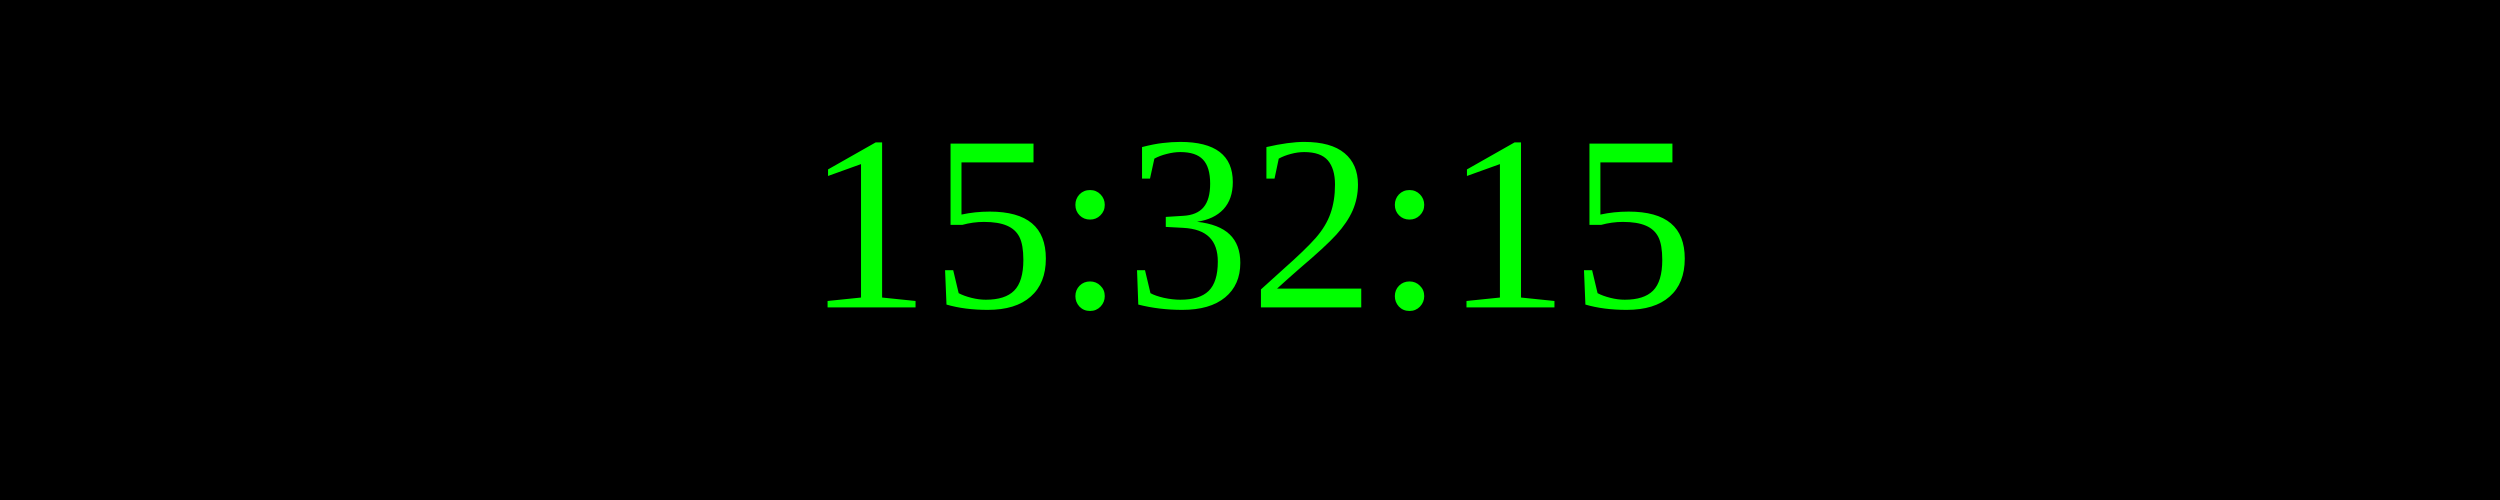
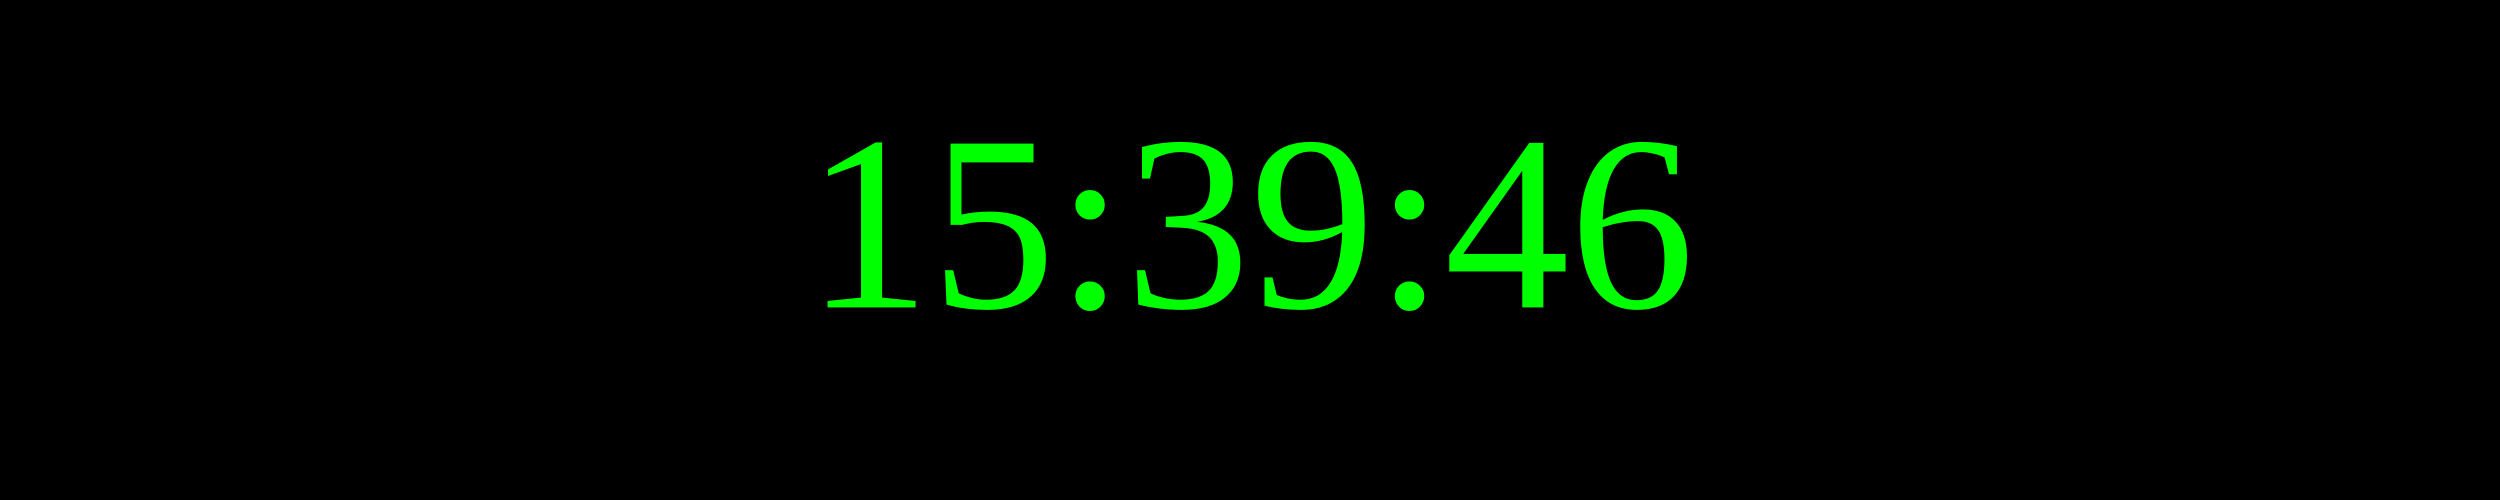
<svg xmlns="http://www.w3.org/2000/svg" width="250" height="50">
  <rect width="100%" height="100%" fill="black" />
  <text x="50%" y="50%" font-size="25" fill="lime" text-anchor="middle" dominant-baseline="middle">
- 15:32:15
+ 15:39:46
</text>
</svg>
